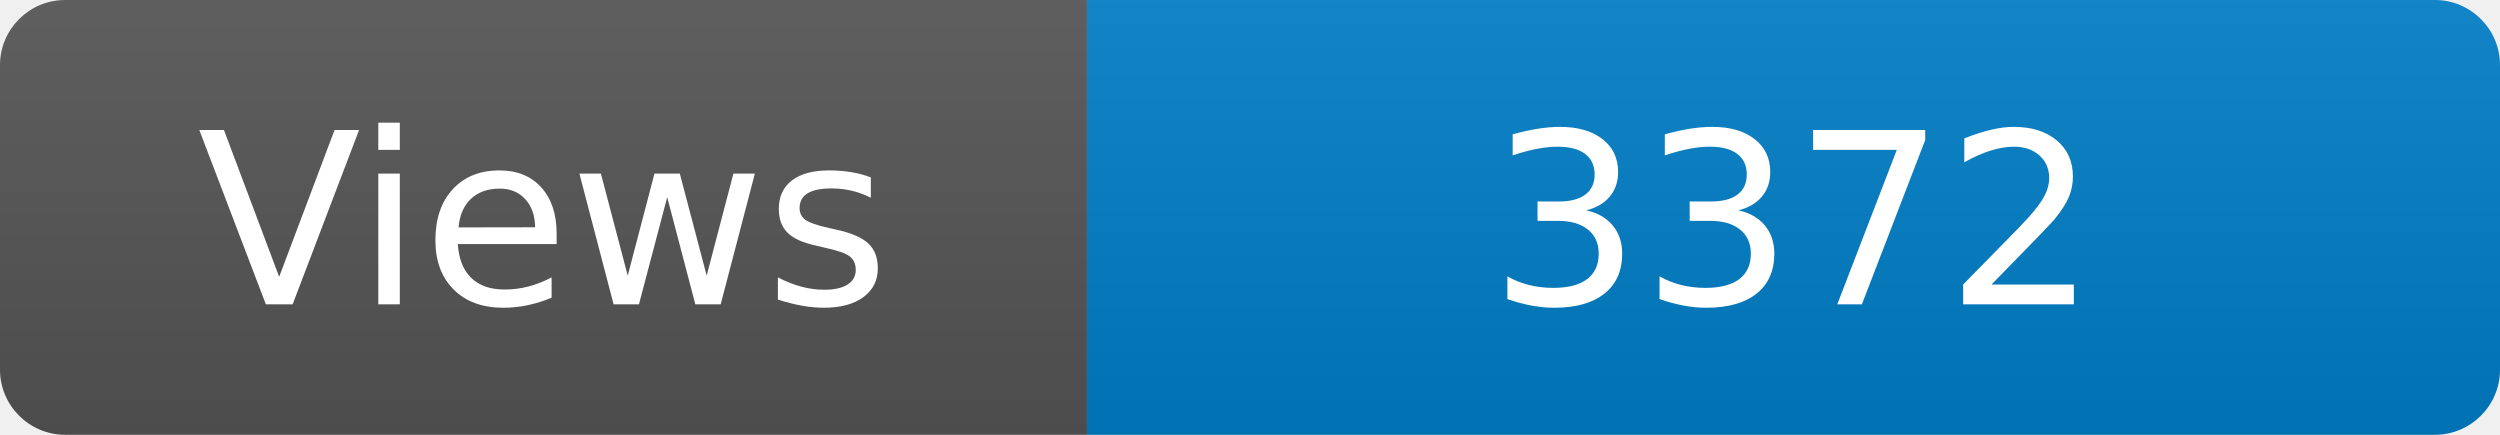
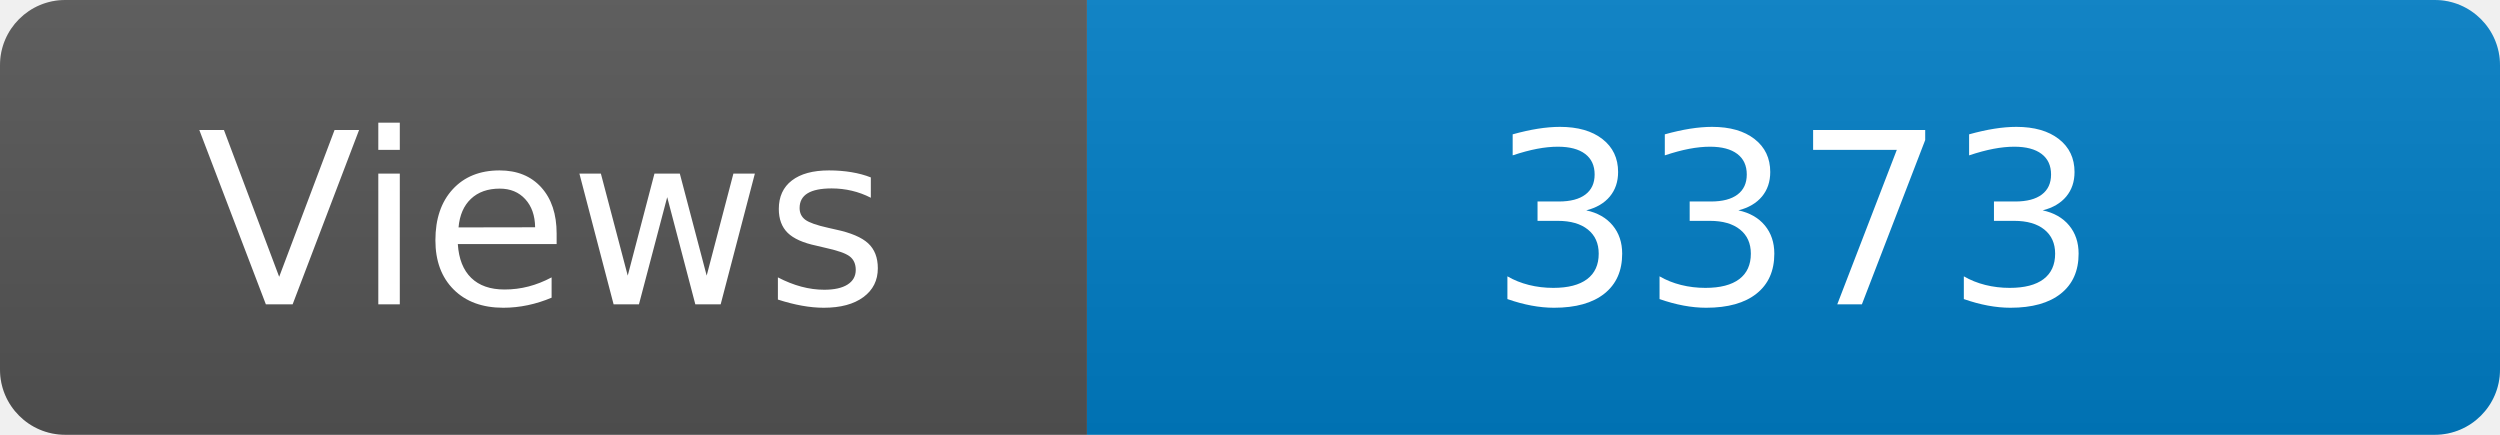
<svg xmlns="http://www.w3.org/2000/svg" width="115" height="20" role="img" aria-label="Maintained?: yes">
  <linearGradient id="s" x2="0" y2="100%">
    <stop offset="0" stop-color="#bbb" stop-opacity=".1" />
    <stop offset="1" stop-opacity=".1" />
  </linearGradient>
  <clipPath id="r">
    <rect width="115" height="20" rx="3" fill="#fff" />
  </clipPath>
  <g clip-path="url(#r)">
    <rect width="50" height="20" fill="#555" />
    <rect x="50" width="160" height="20" fill="#007ec6" />
    <rect width="115" height="20" fill="url(#s)" />
  </g>
  <g fill="#fff" text-anchor="middle" font-family="Verdana,Geneva,DejaVu Sans,sans-serif" font-size="110">
    <text x="250" y="140" transform="scale(.1)" fill="#fff">Views</text>
-     <text x="825" y="140" transform="scale(.1)" fill="#fff">3372</text>
+     <text x="825" y="140" transform="scale(.1)" fill="#fff">3373</text>
  </g>
</svg>
